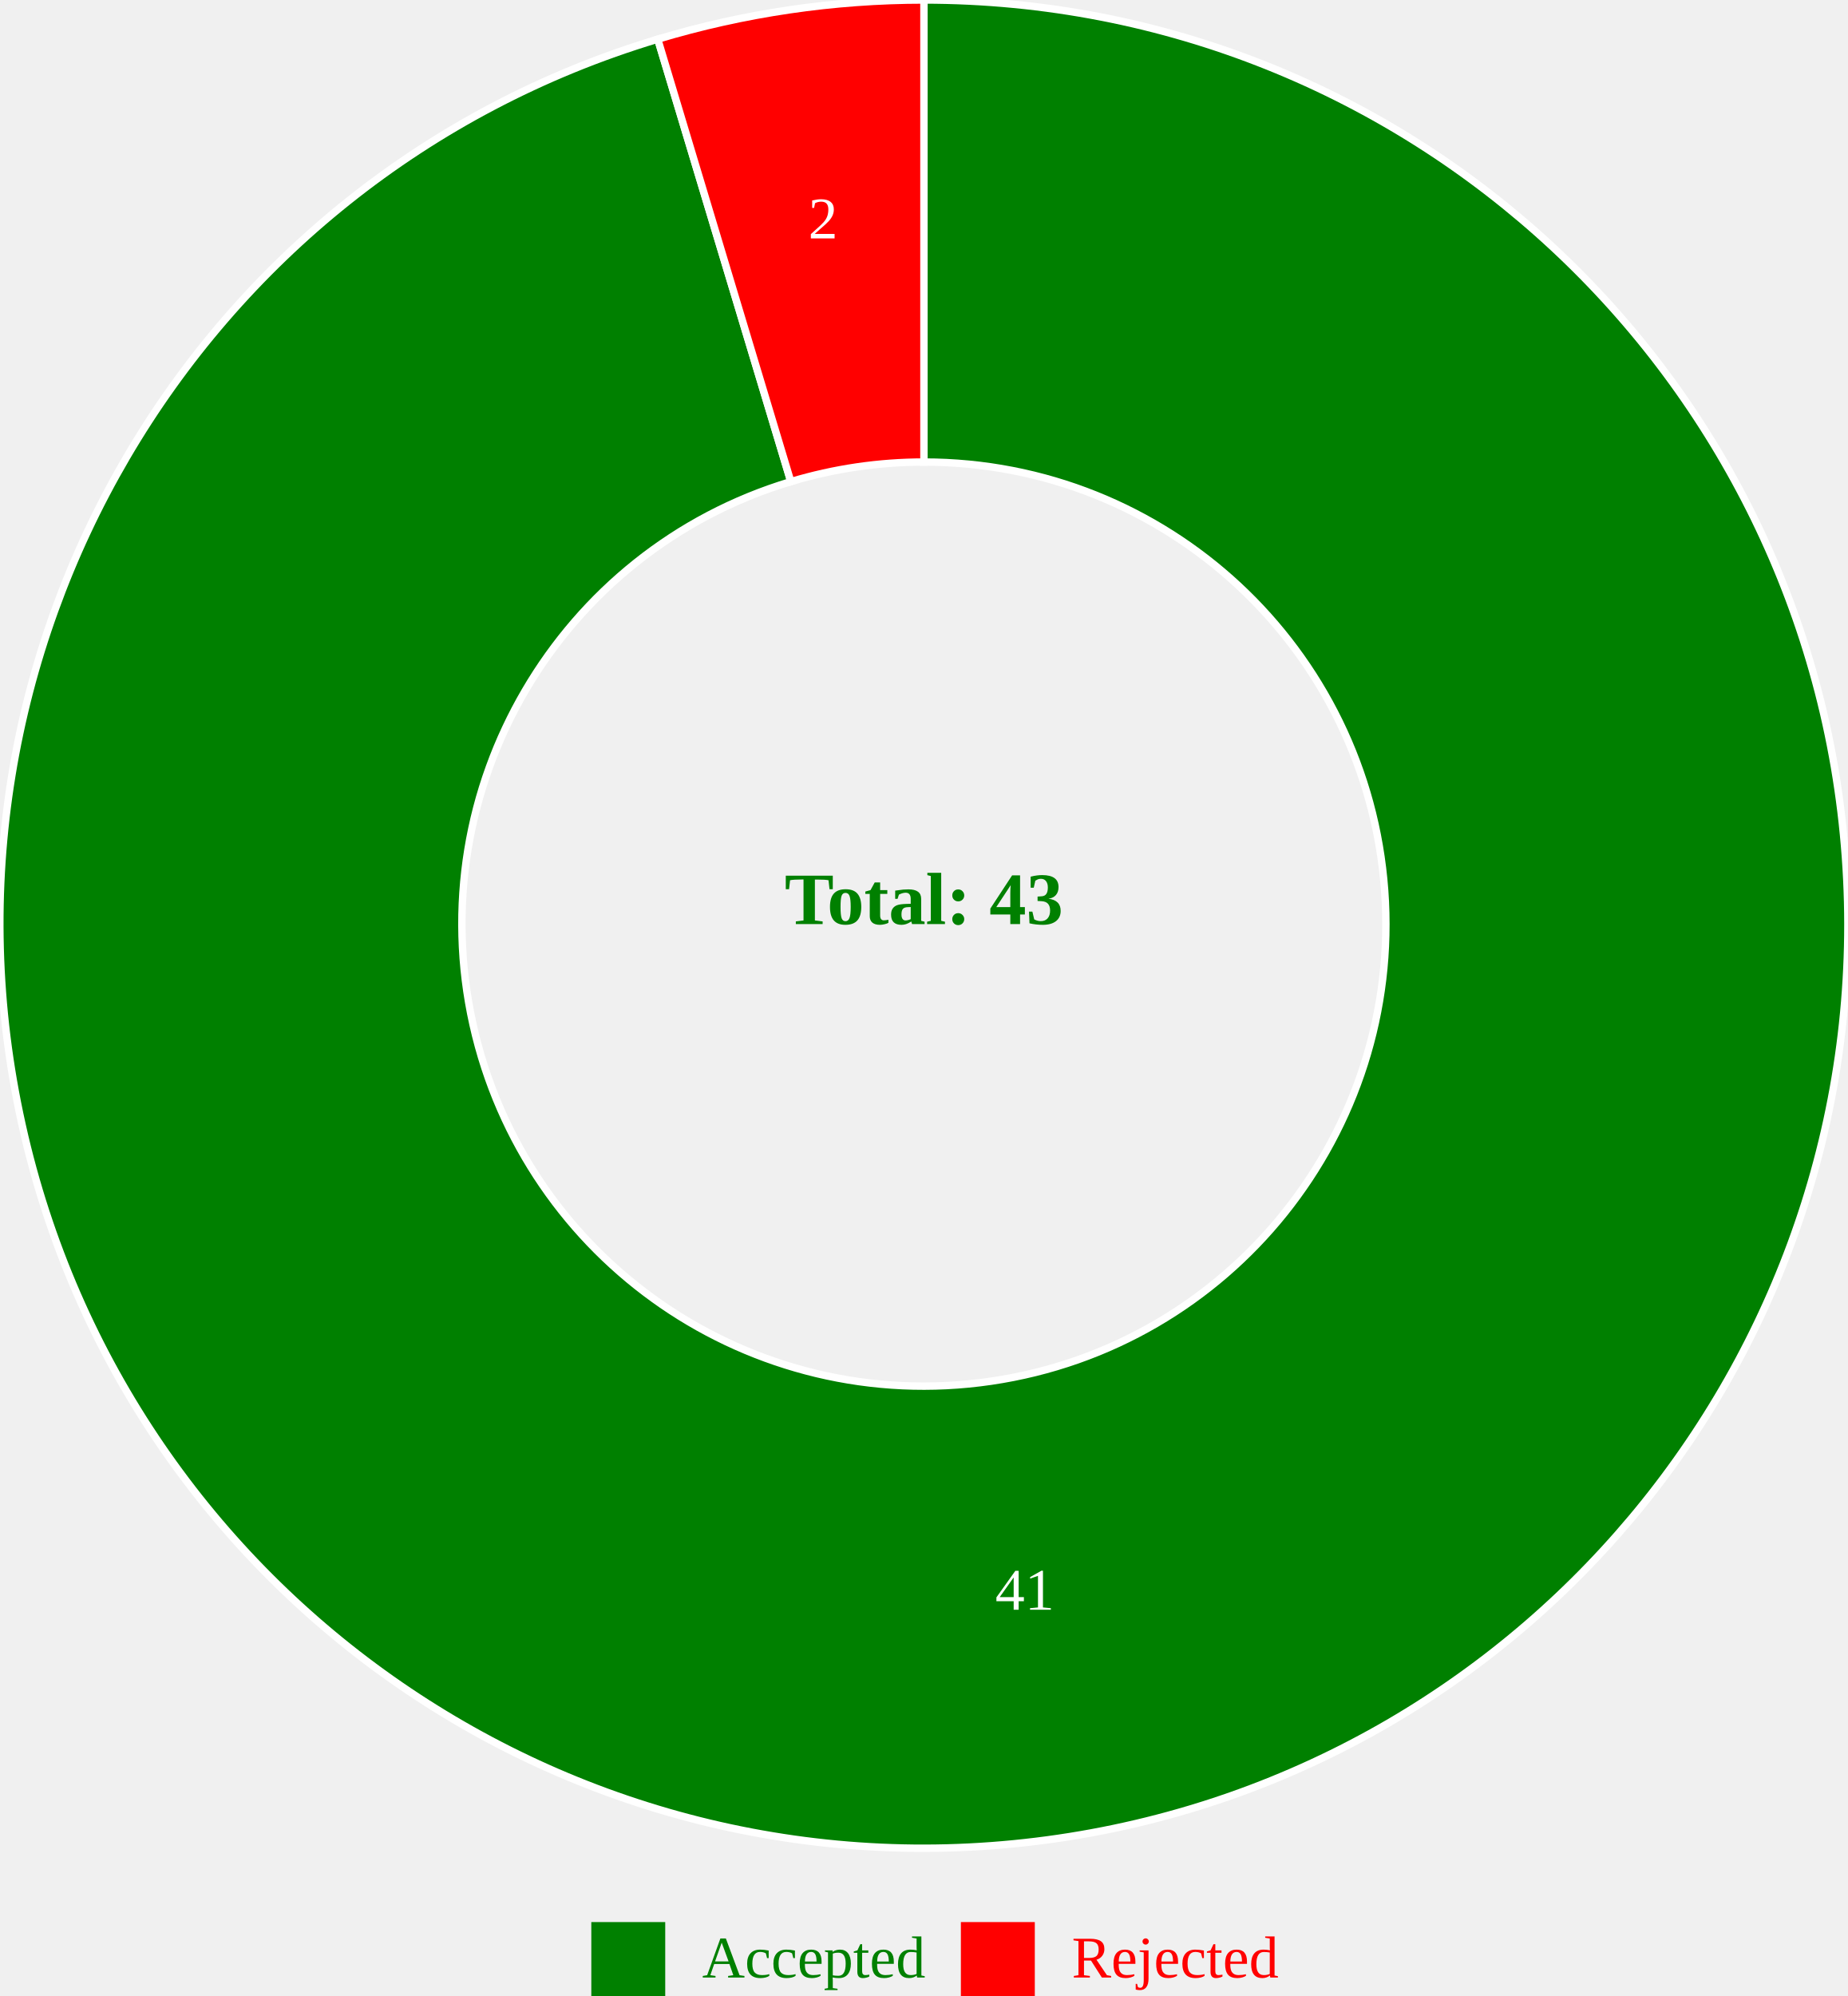
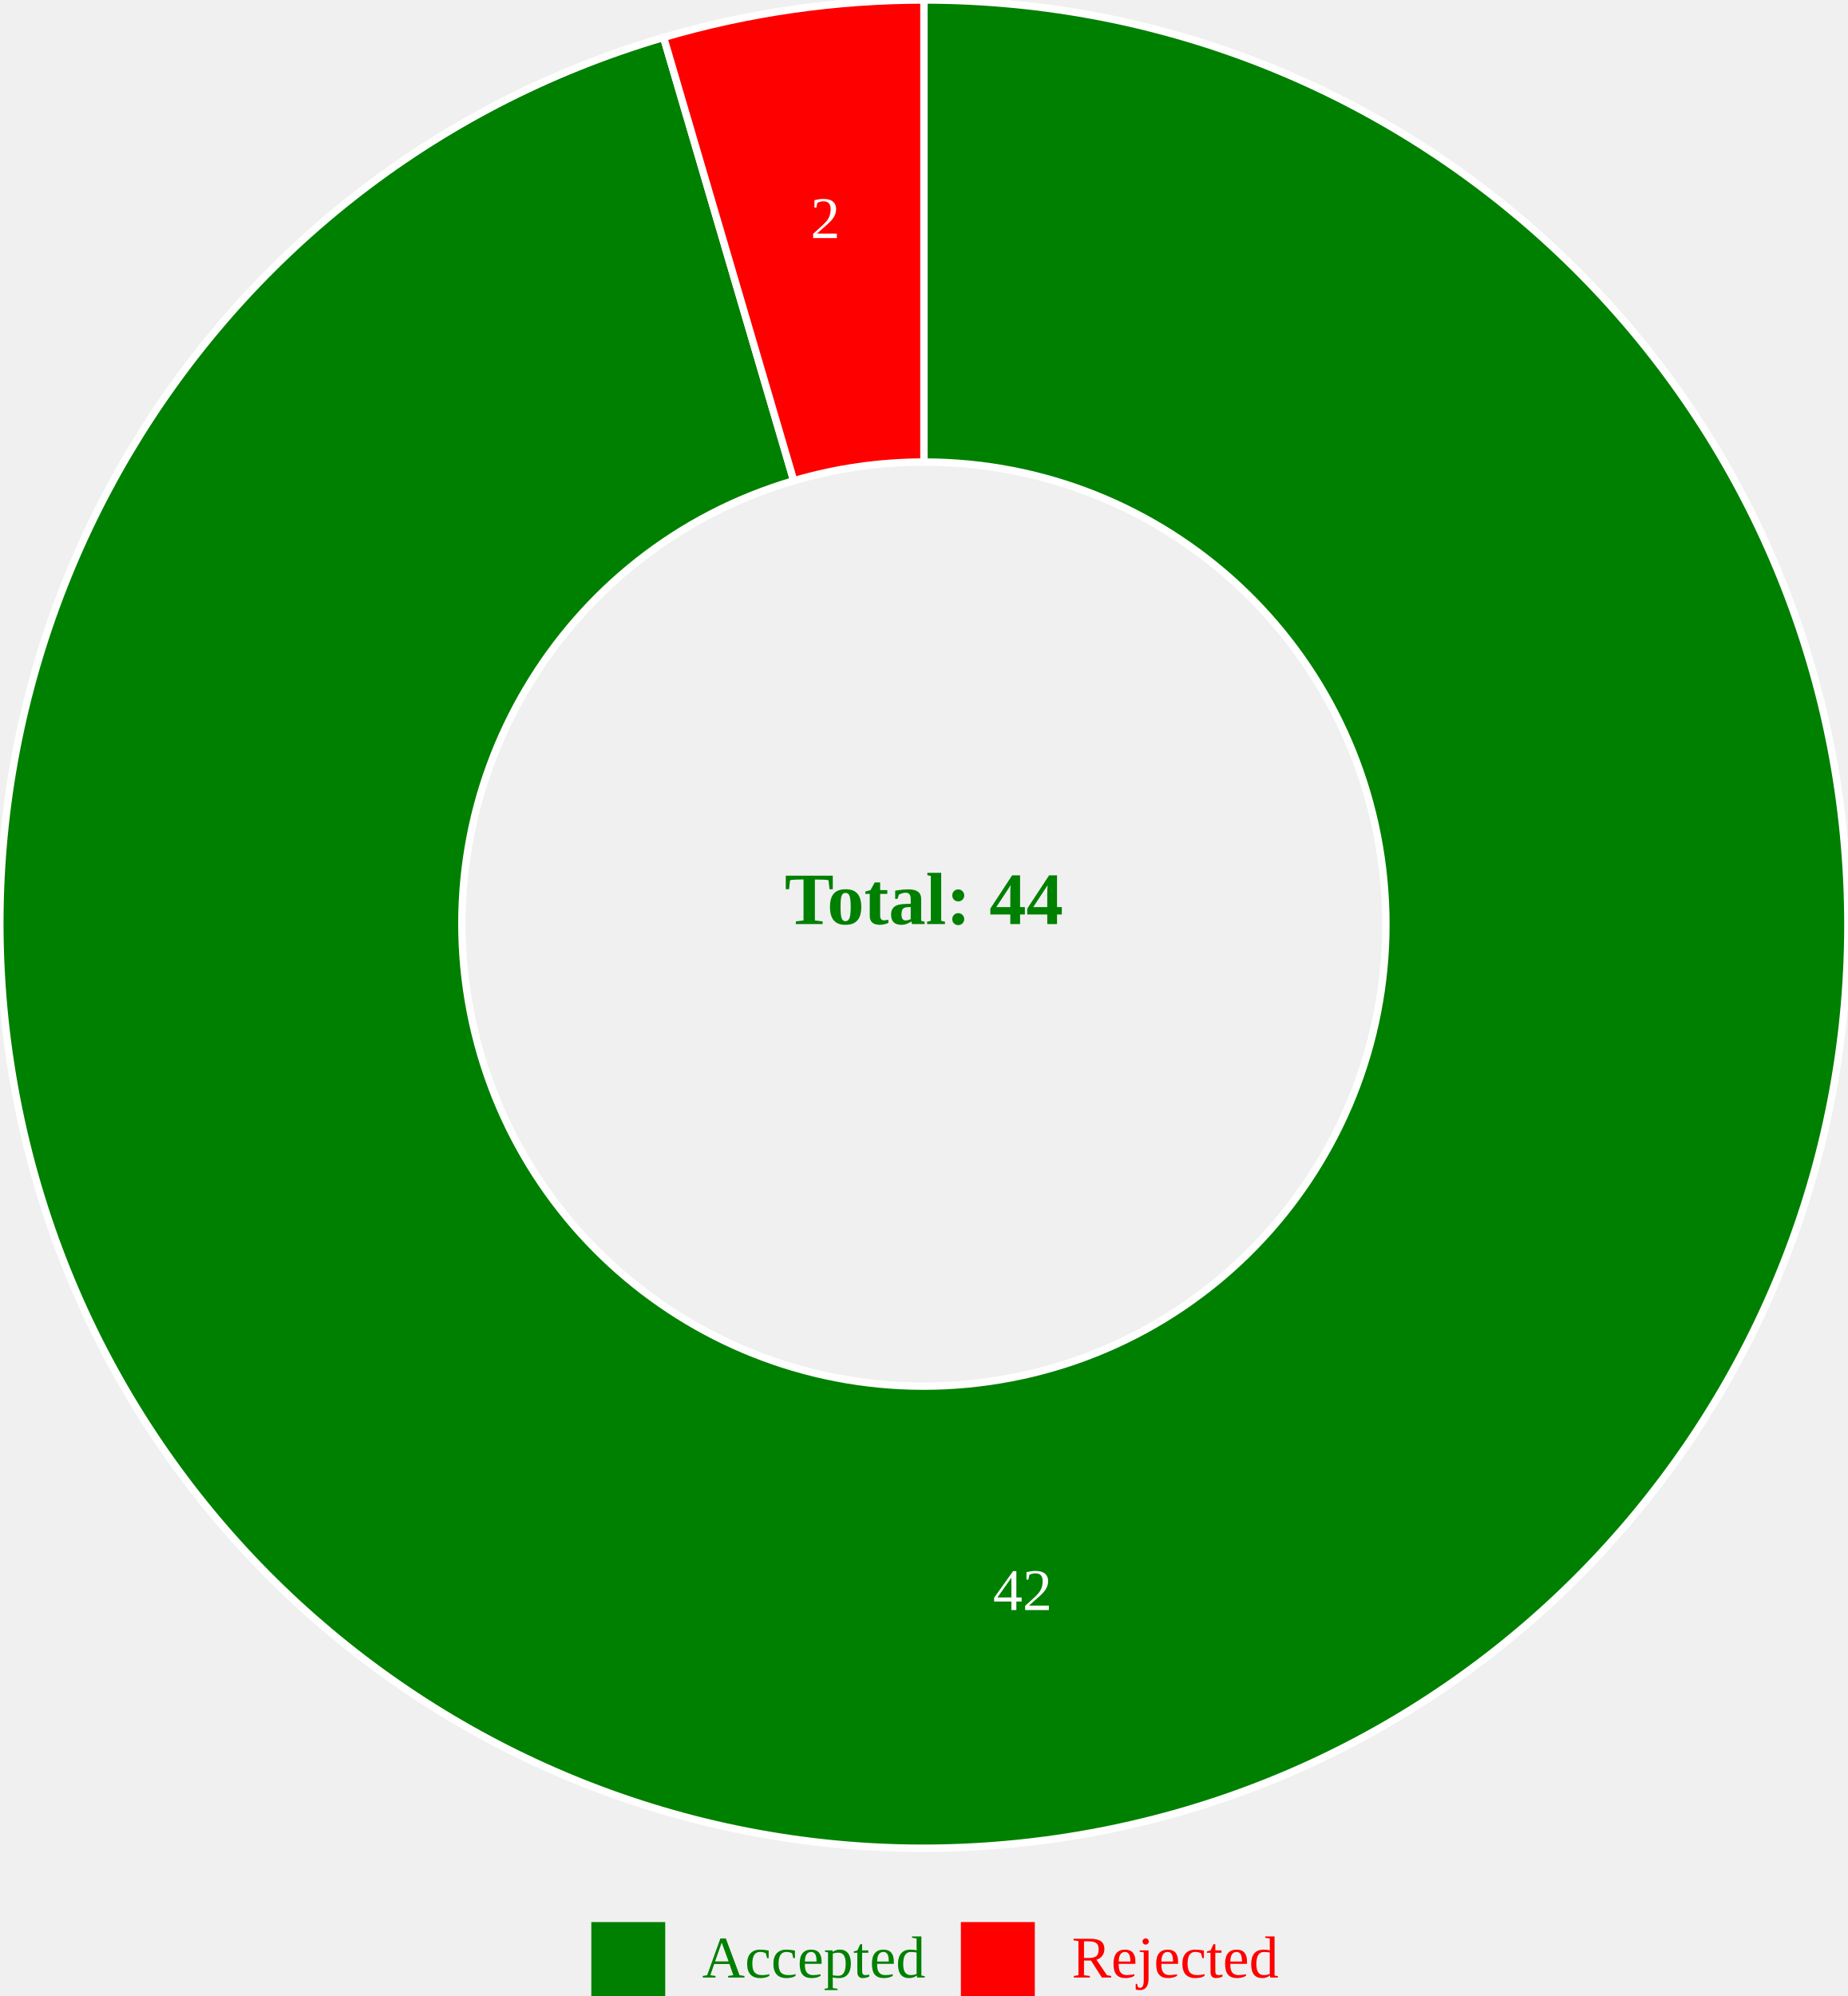
<svg xmlns="http://www.w3.org/2000/svg" width="500" height="540">
  <g transform="translate(250, 250)">
-     <path d="M1.5308084989341916e-14,-250A250,250,0,1,1,-72.025,-239.4L-36.012,-119.7A125,125,0,1,0,7.654042494670958e-15,-125Z" fill="green" stroke="white" style="stroke-width: 2px;" />
-     <path d="M-72.025,-239.4A250,250,0,0,1,-4.5924254968025744e-14,-250L-2.2962127484012872e-14,-125A125,125,0,0,0,-36.012,-119.7Z" fill="red" stroke="white" style="stroke-width: 2px;" />
-     <text transform="translate(27.30022,185.5019)" text-anchor="middle" font-size="16px" fill="white">41</text>
-     <text transform="translate(-27.30022,-185.5019)" text-anchor="middle" font-size="16px" fill="white">2</text>
-     <text text-anchor="middle" font-size="20px" font-weight="bold" fill="green">Total: 43</text>
+     <path d="M1.5308084989341916e-14,-250A250,250,0,1,1,-70.433,-239.873L-35.217,-119.937A125,125,0,1,0,7.654042494670958e-15,-125Z" fill="green" stroke="white" style="stroke-width: 2px;" />
+     <path d="M-70.433,-239.873A250,250,0,0,1,-4.5924254968025744e-14,-250L-2.2962127484012872e-14,-125A125,125,0,0,0,-35.217,-119.937Z" fill="red" stroke="white" style="stroke-width: 2px;" />
+     <text transform="translate(26.68403,185.5915)" text-anchor="middle" font-size="16px" fill="white">42</text>
+     <text transform="translate(-26.68403,-185.5915)" text-anchor="middle" font-size="16px" fill="white">2</text>
+     <text text-anchor="middle" font-size="20px" font-weight="bold" fill="green">Total: 44</text>
  </g>
  <g transform="translate(200, 520)">
    <rect x="-40" y="0" width="20" height="20" fill="green" />
    <text x="-10" y="15" font-size="16px" fill="green">Accepted</text>
    <rect x="60" y="0" width="20" height="20" fill="red" />
    <text x="90" y="15" font-size="16px" fill="red">Rejected</text>
  </g>
</svg>
